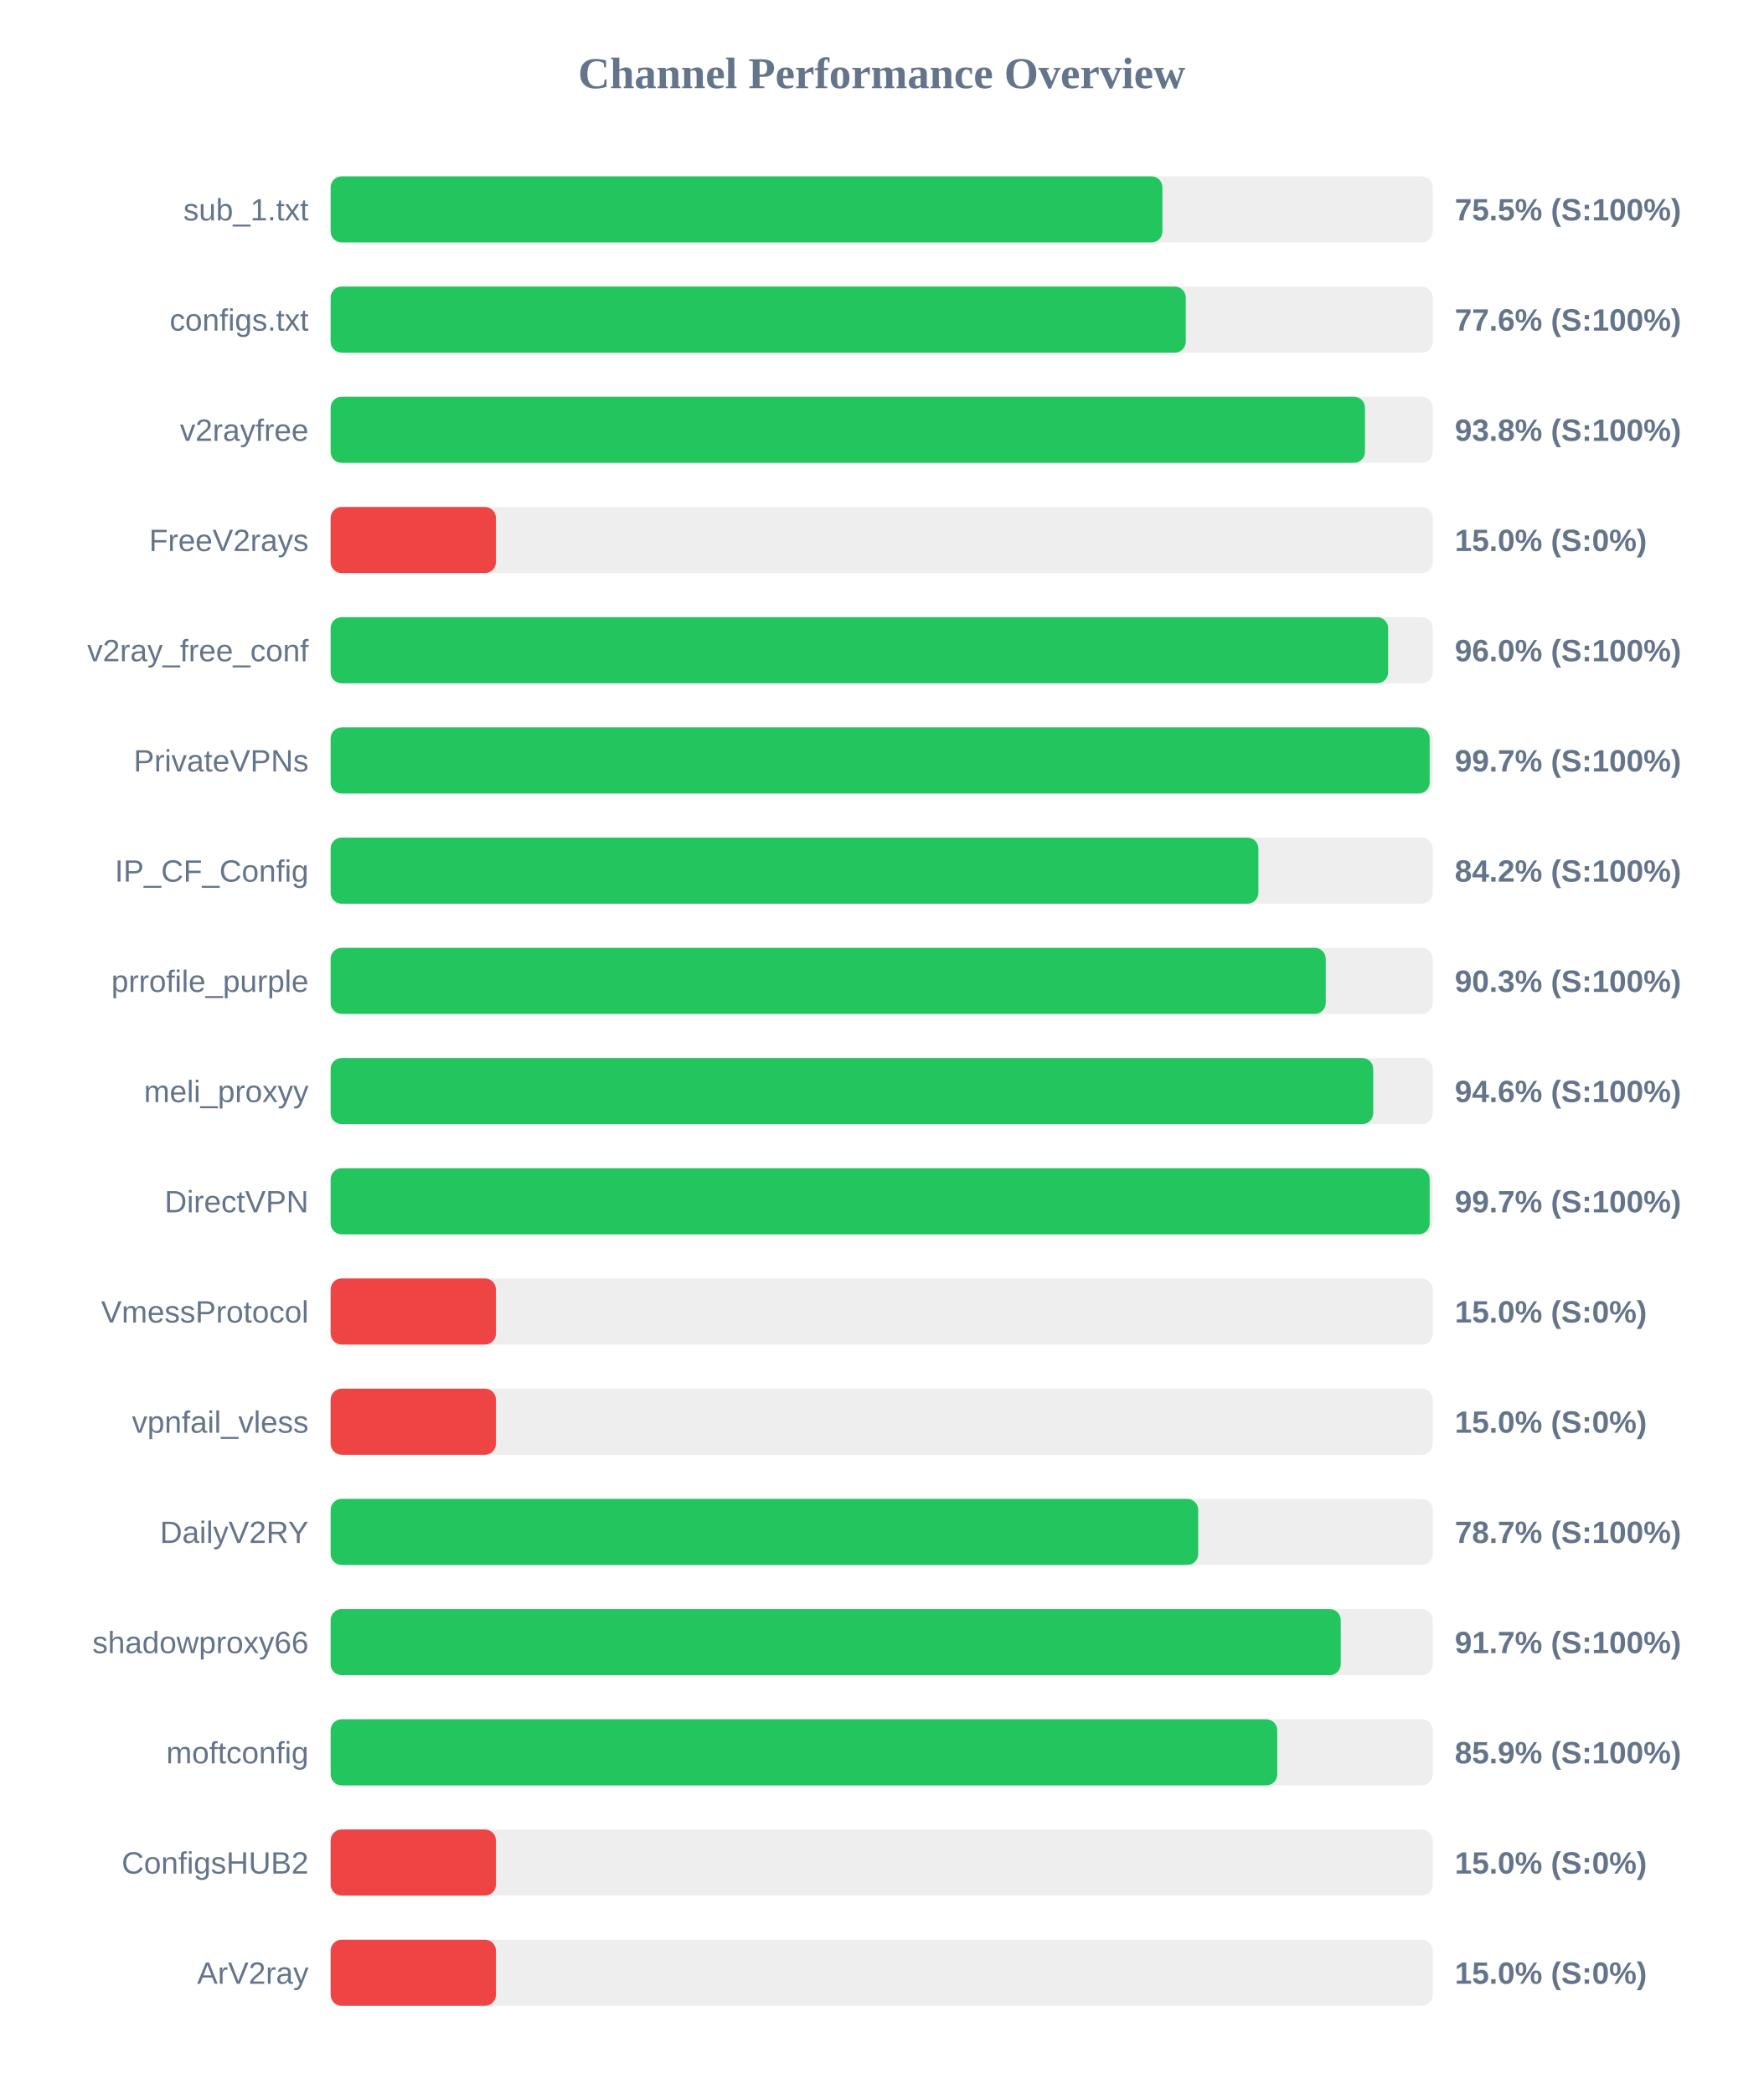
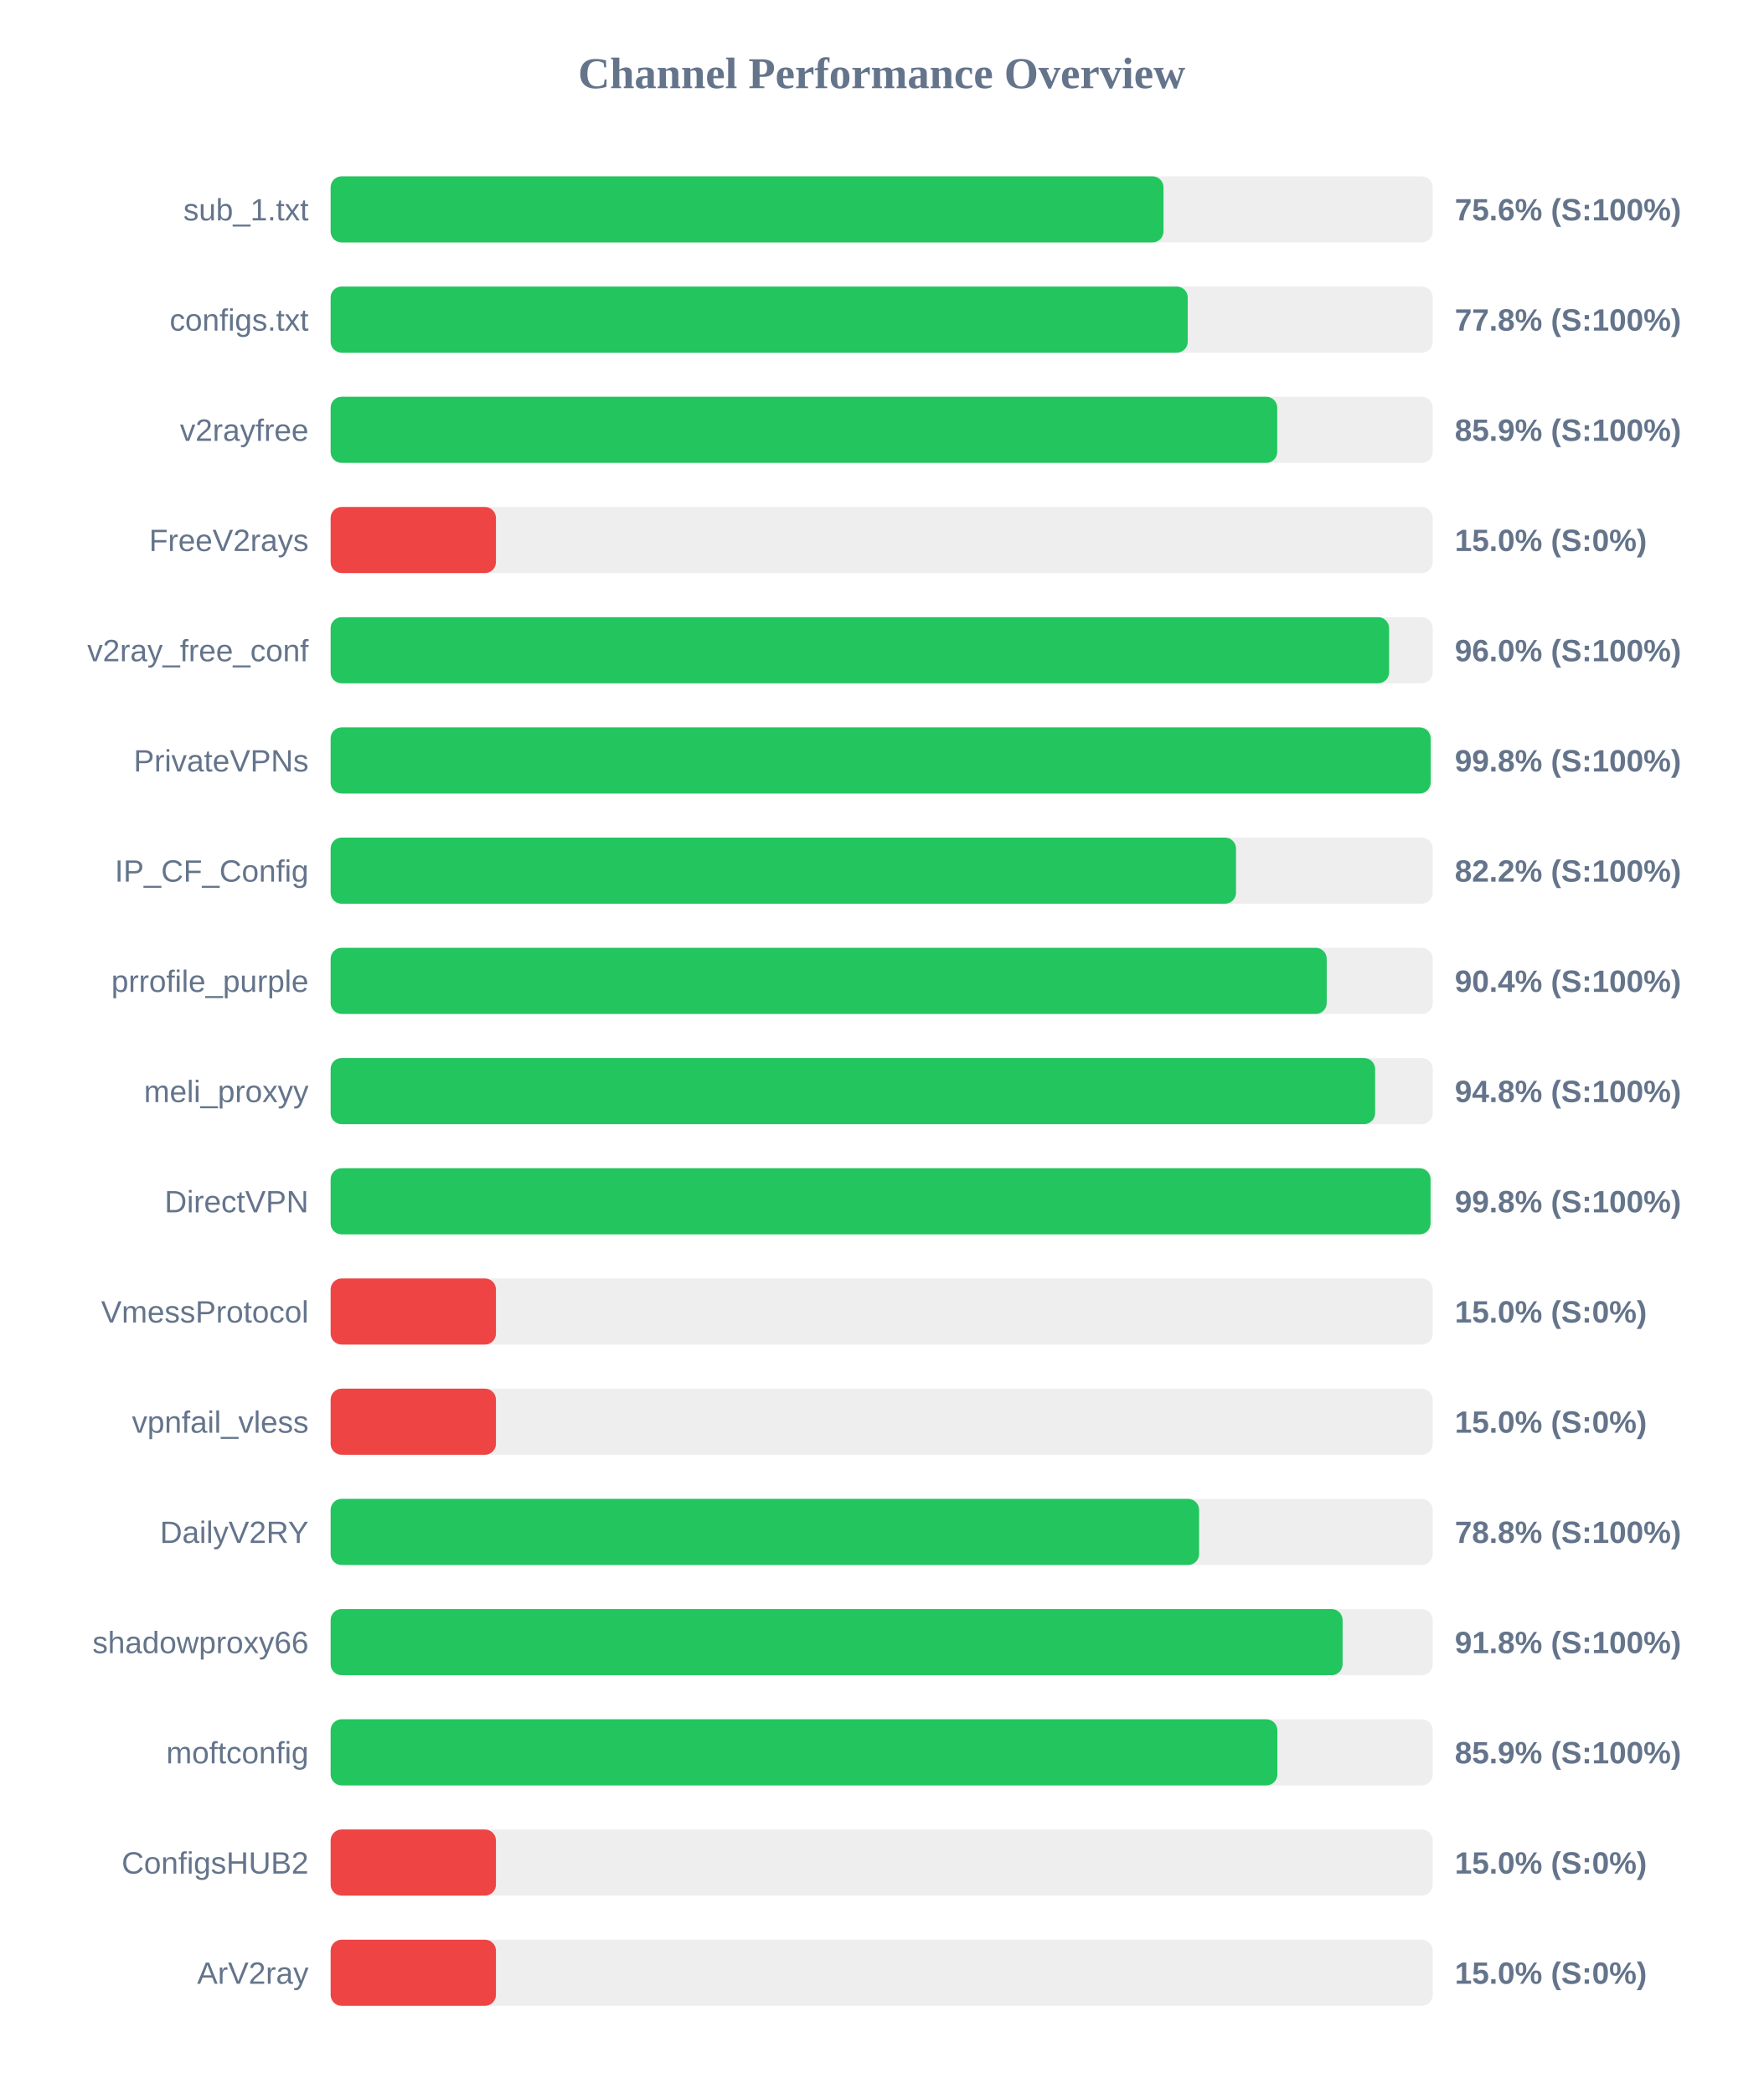
<svg xmlns="http://www.w3.org/2000/svg" width="800" height="950" version="1.1">
  <style>
        .row { font: 14px Arial; fill: #64748b; }
        .score { font: bold 14px Arial; fill: #64748b; }
    </style>
  <text x="400" y="40" text-anchor="middle" font-size="20px" font-weight="bold" fill="#64748b">Channel Performance Overview</text>
  <rect x="150" y="80" width="500" height="30" fill="#eee" rx="5" />
-   <rect x="150" y="80" width="377.35" height="30" fill="#22c55e" rx="5" />
+   <rect x="150" y="80" width="377.85" height="30" fill="#22c55e" rx="5" />
  <text x="140" y="100" text-anchor="end" class="row">sub_1.txt</text>
-   <text x="660" y="100" text-anchor="start" class="score">75.5% (S:100%)</text>
+   <text x="660" y="100" text-anchor="start" class="score">75.6% (S:100%)</text>
  <rect x="150" y="130" width="500" height="30" fill="#eee" rx="5" />
-   <rect x="150" y="130" width="387.95" height="30" fill="#22c55e" rx="5" />
+   <rect x="150" y="130" width="388.85" height="30" fill="#22c55e" rx="5" />
  <text x="140" y="150" text-anchor="end" class="row">configs.txt</text>
-   <text x="660" y="150" text-anchor="start" class="score">77.6% (S:100%)</text>
+   <text x="660" y="150" text-anchor="start" class="score">77.8% (S:100%)</text>
  <rect x="150" y="180" width="500" height="30" fill="#eee" rx="5" />
-   <rect x="150" y="180" width="469.25" height="30" fill="#22c55e" rx="5" />
+   <rect x="150" y="180" width="429.45" height="30" fill="#22c55e" rx="5" />
  <text x="140" y="200" text-anchor="end" class="row">v2rayfree</text>
-   <text x="660" y="200" text-anchor="start" class="score">93.8% (S:100%)</text>
+   <text x="660" y="200" text-anchor="start" class="score">85.9% (S:100%)</text>
  <rect x="150" y="230" width="500" height="30" fill="#eee" rx="5" />
  <rect x="150" y="230" width="75.0" height="30" fill="#ef4444" rx="5" />
  <text x="140" y="250" text-anchor="end" class="row">FreeV2rays</text>
  <text x="660" y="250" text-anchor="start" class="score">15.0% (S:0%)</text>
  <rect x="150" y="280" width="500" height="30" fill="#eee" rx="5" />
-   <rect x="150" y="280" width="479.75" height="30" fill="#22c55e" rx="5" />
+   <rect x="150" y="280" width="480.2" height="30" fill="#22c55e" rx="5" />
  <text x="140" y="300" text-anchor="end" class="row">v2ray_free_conf</text>
  <text x="660" y="300" text-anchor="start" class="score">96.0% (S:100%)</text>
  <rect x="150" y="330" width="500" height="30" fill="#eee" rx="5" />
-   <rect x="150" y="330" width="498.6" height="30" fill="#22c55e" rx="5" />
+   <rect x="150" y="330" width="499.05" height="30" fill="#22c55e" rx="5" />
  <text x="140" y="350" text-anchor="end" class="row">PrivateVPNs</text>
-   <text x="660" y="350" text-anchor="start" class="score">99.7% (S:100%)</text>
+   <text x="660" y="350" text-anchor="start" class="score">99.8% (S:100%)</text>
  <rect x="150" y="380" width="500" height="30" fill="#eee" rx="5" />
-   <rect x="150" y="380" width="420.9" height="30" fill="#22c55e" rx="5" />
+   <rect x="150" y="380" width="410.75" height="30" fill="#22c55e" rx="5" />
  <text x="140" y="400" text-anchor="end" class="row">IP_CF_Config</text>
-   <text x="660" y="400" text-anchor="start" class="score">84.2% (S:100%)</text>
+   <text x="660" y="400" text-anchor="start" class="score">82.2% (S:100%)</text>
  <rect x="150" y="430" width="500" height="30" fill="#eee" rx="5" />
-   <rect x="150" y="430" width="451.45" height="30" fill="#22c55e" rx="5" />
+   <rect x="150" y="430" width="451.9" height="30" fill="#22c55e" rx="5" />
  <text x="140" y="450" text-anchor="end" class="row">prrofile_purple</text>
-   <text x="660" y="450" text-anchor="start" class="score">90.3% (S:100%)</text>
+   <text x="660" y="450" text-anchor="start" class="score">90.4% (S:100%)</text>
  <rect x="150" y="480" width="500" height="30" fill="#eee" rx="5" />
-   <rect x="150" y="480" width="473.0" height="30" fill="#22c55e" rx="5" />
+   <rect x="150" y="480" width="473.85" height="30" fill="#22c55e" rx="5" />
  <text x="140" y="500" text-anchor="end" class="row">meli_proxyy</text>
-   <text x="660" y="500" text-anchor="start" class="score">94.6% (S:100%)</text>
+   <text x="660" y="500" text-anchor="start" class="score">94.8% (S:100%)</text>
  <rect x="150" y="530" width="500" height="30" fill="#eee" rx="5" />
-   <rect x="150" y="530" width="498.6" height="30" fill="#22c55e" rx="5" />
+   <rect x="150" y="530" width="499.0" height="30" fill="#22c55e" rx="5" />
  <text x="140" y="550" text-anchor="end" class="row">DirectVPN</text>
-   <text x="660" y="550" text-anchor="start" class="score">99.7% (S:100%)</text>
+   <text x="660" y="550" text-anchor="start" class="score">99.8% (S:100%)</text>
  <rect x="150" y="580" width="500" height="30" fill="#eee" rx="5" />
  <rect x="150" y="580" width="75.0" height="30" fill="#ef4444" rx="5" />
  <text x="140" y="600" text-anchor="end" class="row">VmessProtocol</text>
  <text x="660" y="600" text-anchor="start" class="score">15.0% (S:0%)</text>
  <rect x="150" y="630" width="500" height="30" fill="#eee" rx="5" />
  <rect x="150" y="630" width="75.0" height="30" fill="#ef4444" rx="5" />
  <text x="140" y="650" text-anchor="end" class="row">vpnfail_vless</text>
  <text x="660" y="650" text-anchor="start" class="score">15.0% (S:0%)</text>
  <rect x="150" y="680" width="500" height="30" fill="#eee" rx="5" />
-   <rect x="150" y="680" width="393.6" height="30" fill="#22c55e" rx="5" />
+   <rect x="150" y="680" width="394.0" height="30" fill="#22c55e" rx="5" />
  <text x="140" y="700" text-anchor="end" class="row">DailyV2RY</text>
-   <text x="660" y="700" text-anchor="start" class="score">78.7% (S:100%)</text>
+   <text x="660" y="700" text-anchor="start" class="score">78.8% (S:100%)</text>
  <rect x="150" y="730" width="500" height="30" fill="#eee" rx="5" />
-   <rect x="150" y="730" width="458.25" height="30" fill="#22c55e" rx="5" />
+   <rect x="150" y="730" width="459.1" height="30" fill="#22c55e" rx="5" />
  <text x="140" y="750" text-anchor="end" class="row">shadowproxy66</text>
-   <text x="660" y="750" text-anchor="start" class="score">91.7% (S:100%)</text>
+   <text x="660" y="750" text-anchor="start" class="score">91.8% (S:100%)</text>
  <rect x="150" y="780" width="500" height="30" fill="#eee" rx="5" />
-   <rect x="150" y="780" width="429.45" height="30" fill="#22c55e" rx="5" />
+   <rect x="150" y="780" width="429.5" height="30" fill="#22c55e" rx="5" />
  <text x="140" y="800" text-anchor="end" class="row">moftconfig</text>
  <text x="660" y="800" text-anchor="start" class="score">85.9% (S:100%)</text>
  <rect x="150" y="830" width="500" height="30" fill="#eee" rx="5" />
  <rect x="150" y="830" width="75.0" height="30" fill="#ef4444" rx="5" />
  <text x="140" y="850" text-anchor="end" class="row">ConfigsHUB2</text>
  <text x="660" y="850" text-anchor="start" class="score">15.0% (S:0%)</text>
  <rect x="150" y="880" width="500" height="30" fill="#eee" rx="5" />
  <rect x="150" y="880" width="75.0" height="30" fill="#ef4444" rx="5" />
  <text x="140" y="900" text-anchor="end" class="row">ArV2ray</text>
  <text x="660" y="900" text-anchor="start" class="score">15.0% (S:0%)</text>
</svg>
